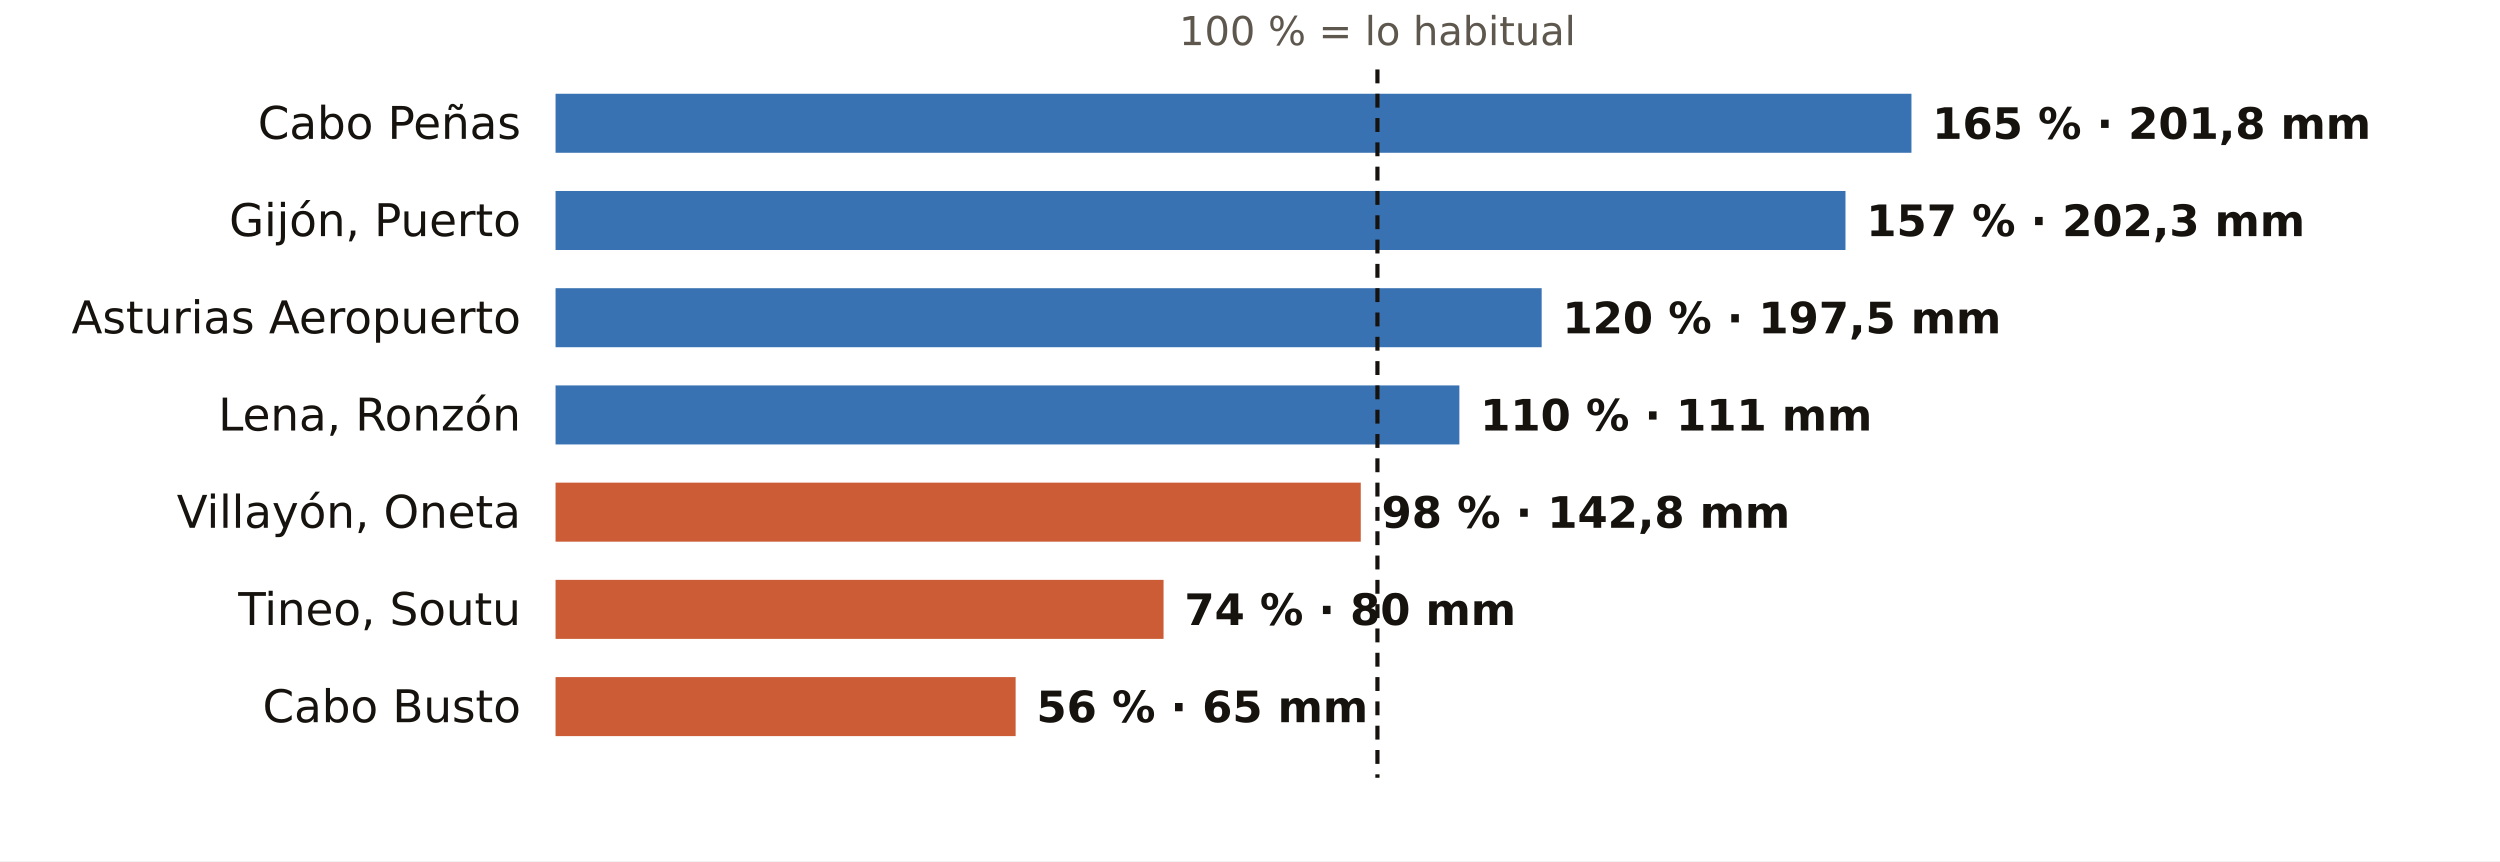
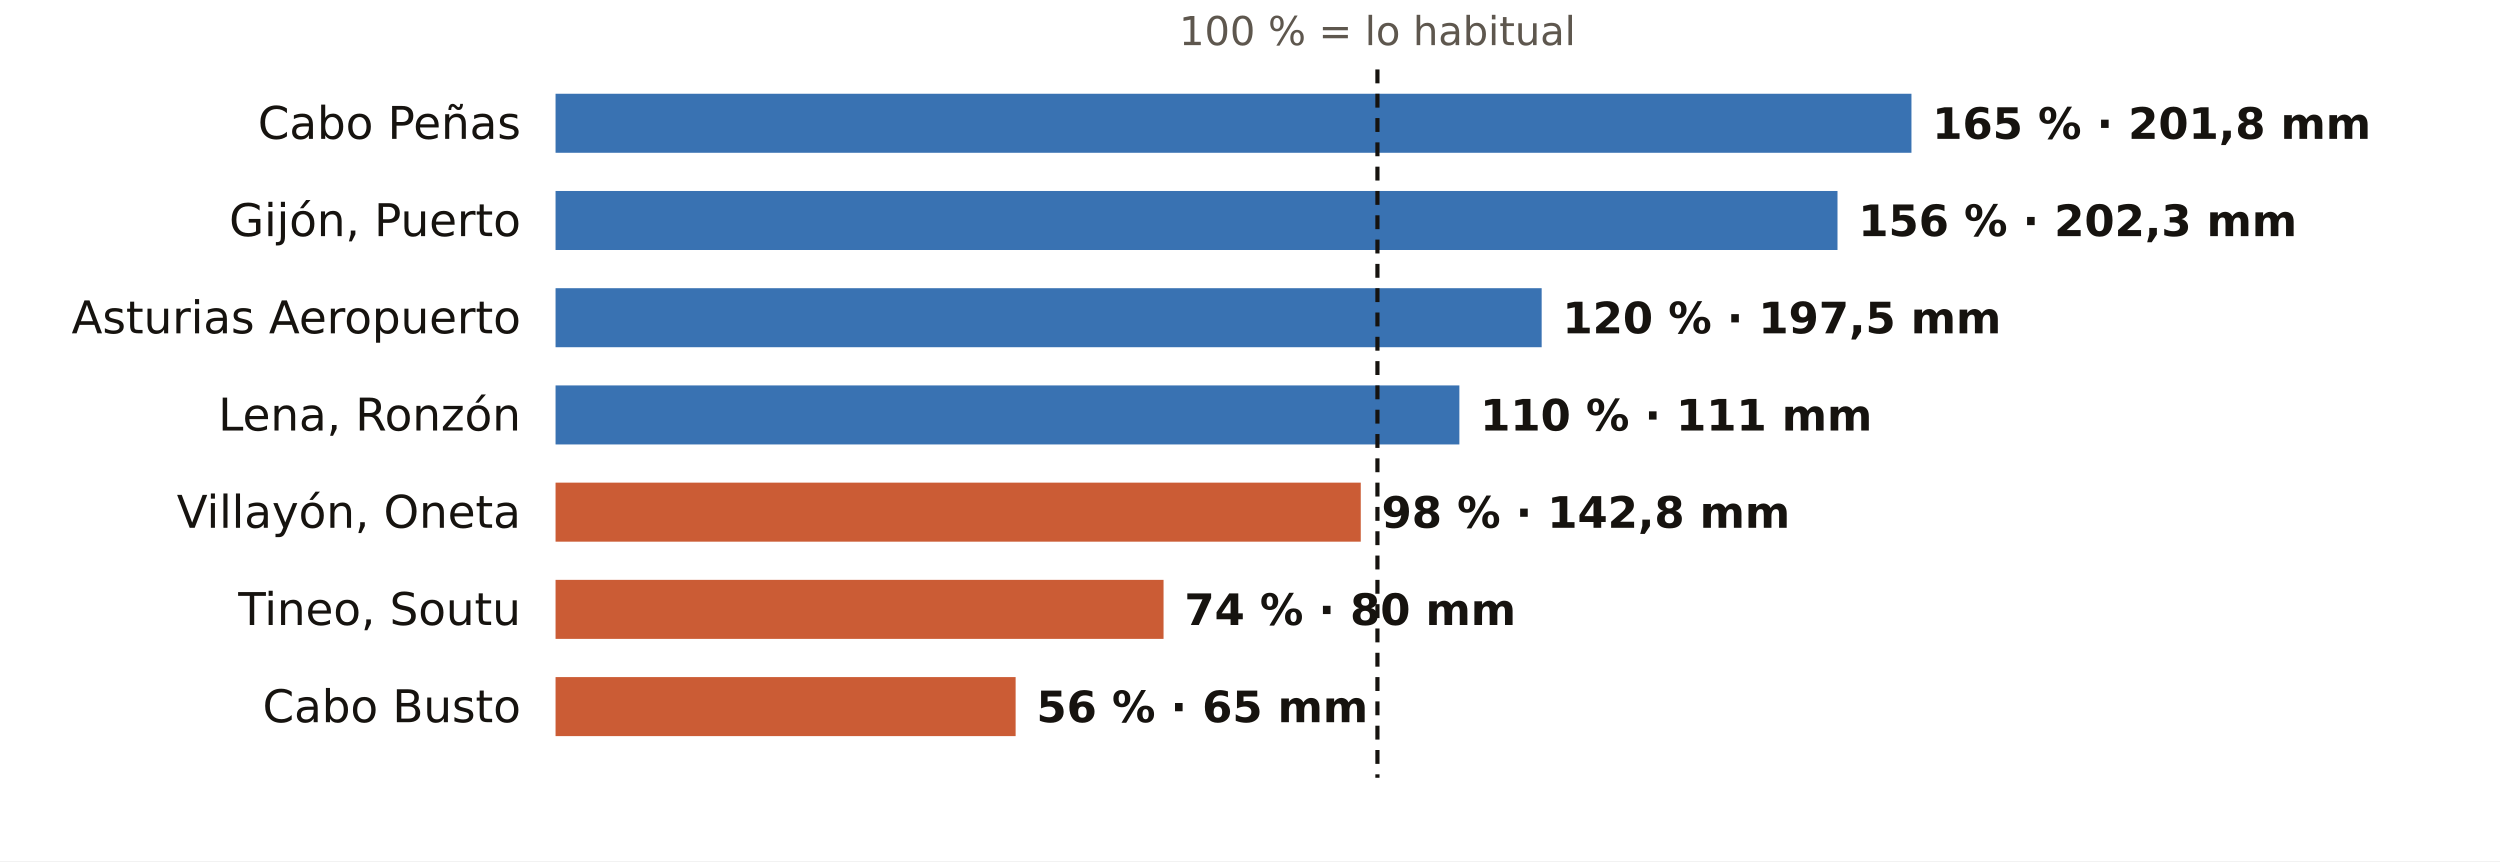
<svg xmlns="http://www.w3.org/2000/svg" viewBox="0 0 720 248" width="720" height="248" role="img" aria-label="El otoño en los pluviómetros de AEMET de Asturias: % de lo habitual">
  <rect width="720" height="248" fill="#FFFFFF" />
  <text x="396.7" y="13.0" font-size="11.5" fill="#5E574E" text-anchor="middle" font-weight="400" font-family="Public Sans, DejaVu Sans, Arial, sans-serif">100 % = lo habitual</text>
  <text x="150.0" y="40.0" font-size="13" fill="#16130F" text-anchor="end" font-weight="500" font-family="Public Sans, DejaVu Sans, Arial, sans-serif">Cabo Peñas</text>
  <rect x="160" y="27" width="390.5" height="17" fill="#1F5FA8" opacity="0.88" />
  <text x="556.5" y="40.0" font-size="12.5" fill="#16130F" text-anchor="start" font-weight="600" font-family="Public Sans, DejaVu Sans, Arial, sans-serif">165 % · 201,8 mm</text>
  <text x="150.0" y="68.0" font-size="13" fill="#16130F" text-anchor="end" font-weight="500" font-family="Public Sans, DejaVu Sans, Arial, sans-serif">Gijón, Puerto</text>
-   <rect x="160" y="55" width="371.5" height="17" fill="#1F5FA8" opacity="0.88" />
-   <text x="537.5" y="68.0" font-size="12.5" fill="#16130F" text-anchor="start" font-weight="600" font-family="Public Sans, DejaVu Sans, Arial, sans-serif">157 % · 202,3 mm</text>
+   <rect x="160" y="55" width="369.2" height="17" fill="#1F5FA8" opacity="0.88" />
+   <text x="535.2" y="68.0" font-size="12.5" fill="#16130F" text-anchor="start" font-weight="600" font-family="Public Sans, DejaVu Sans, Arial, sans-serif">156 % · 202,3 mm</text>
  <text x="150.0" y="96.0" font-size="13" fill="#16130F" text-anchor="end" font-weight="500" font-family="Public Sans, DejaVu Sans, Arial, sans-serif">Asturias Aeropuerto</text>
  <rect x="160" y="83" width="284.0" height="17" fill="#1F5FA8" opacity="0.88" />
  <text x="450.0" y="96.0" font-size="12.5" fill="#16130F" text-anchor="start" font-weight="600" font-family="Public Sans, DejaVu Sans, Arial, sans-serif">120 % · 197,5 mm</text>
  <text x="150.0" y="124.0" font-size="13" fill="#16130F" text-anchor="end" font-weight="500" font-family="Public Sans, DejaVu Sans, Arial, sans-serif">Lena, Ronzón</text>
  <rect x="160" y="111" width="260.3" height="17" fill="#1F5FA8" opacity="0.88" />
  <text x="426.3" y="124.0" font-size="12.5" fill="#16130F" text-anchor="start" font-weight="600" font-family="Public Sans, DejaVu Sans, Arial, sans-serif">110 % · 111 mm</text>
  <text x="150.0" y="152.0" font-size="13" fill="#16130F" text-anchor="end" font-weight="500" font-family="Public Sans, DejaVu Sans, Arial, sans-serif">Villayón, Oneta</text>
  <rect x="160" y="139" width="231.9" height="17" fill="#C4461A" opacity="0.88" />
  <text x="397.9" y="152.0" font-size="12.5" fill="#16130F" text-anchor="start" font-weight="600" font-family="Public Sans, DejaVu Sans, Arial, sans-serif">98 % · 142,8 mm</text>
  <text x="150.0" y="180.0" font-size="13" fill="#16130F" text-anchor="end" font-weight="500" font-family="Public Sans, DejaVu Sans, Arial, sans-serif">Tineo, Soutu</text>
  <rect x="160" y="167" width="175.1" height="17" fill="#C4461A" opacity="0.88" />
  <text x="341.1" y="180.0" font-size="12.5" fill="#16130F" text-anchor="start" font-weight="600" font-family="Public Sans, DejaVu Sans, Arial, sans-serif">74 % · 80 mm</text>
  <text x="150.0" y="208.0" font-size="13" fill="#16130F" text-anchor="end" font-weight="500" font-family="Public Sans, DejaVu Sans, Arial, sans-serif">Cabo Busto</text>
  <rect x="160" y="195" width="132.5" height="17" fill="#C4461A" opacity="0.88" />
  <text x="298.5" y="208.0" font-size="12.5" fill="#16130F" text-anchor="start" font-weight="600" font-family="Public Sans, DejaVu Sans, Arial, sans-serif">56 % · 65 mm</text>
  <line x1="396.7" x2="396.7" y1="20" y2="224" stroke="#16130F" stroke-width="1.2" stroke-dasharray="4 3" />
</svg>
